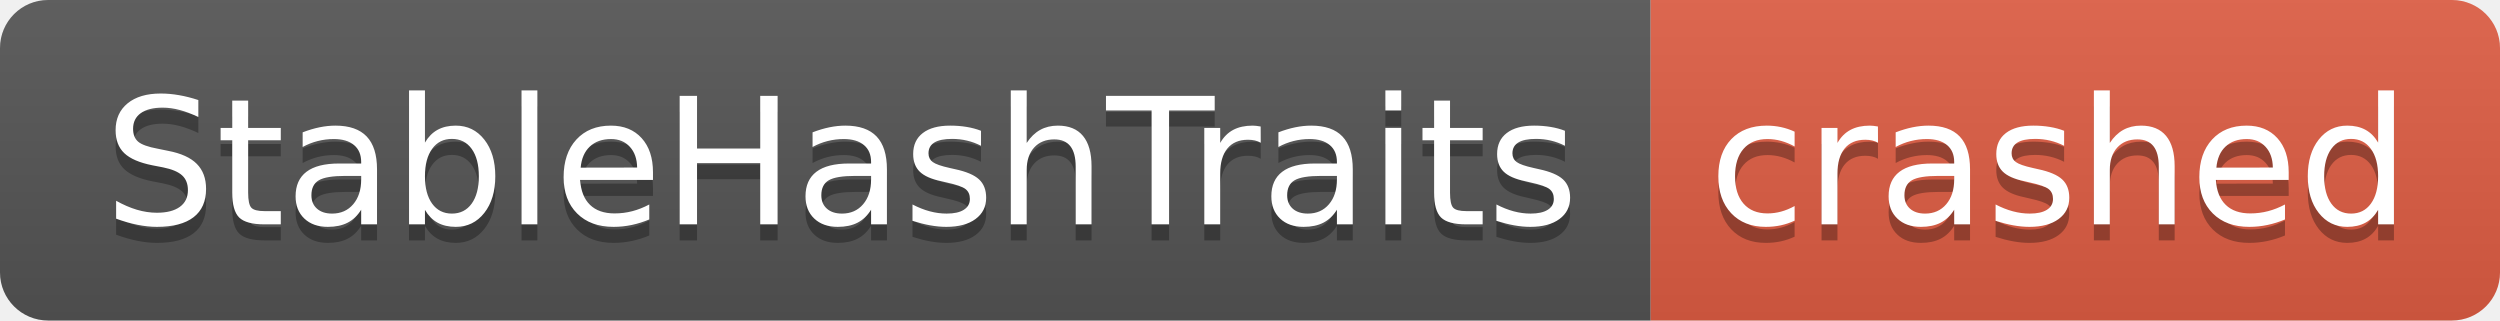
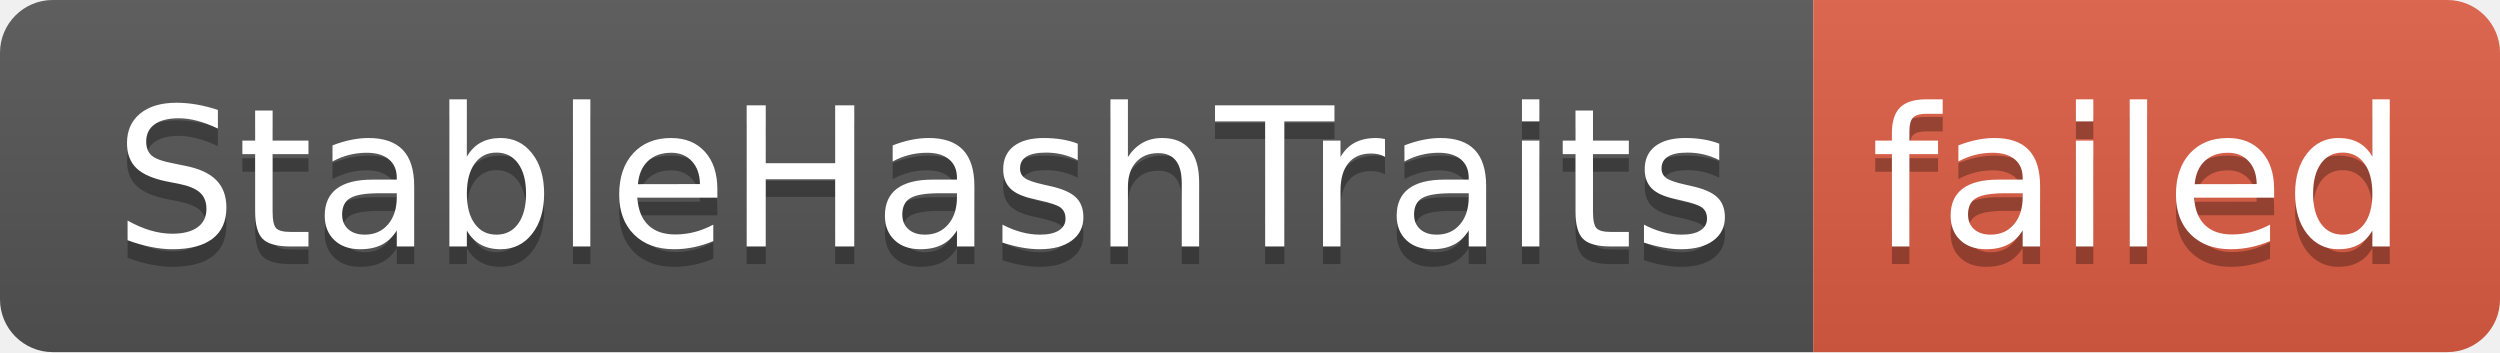
- <svg xmlns="http://www.w3.org/2000/svg" width="156" height="20" role="img" aria-label="StableHashTraits: crashed">
+ <svg xmlns="http://www.w3.org/2000/svg" width="142" height="20" role="img" aria-label="StableHashTraits: failed">
  <linearGradient id="s" x2="0" y2="100%">
    <stop offset="0" stop-color="#bbb" stop-opacity=".1" />
    <stop offset="1" stop-opacity=".1" />
  </linearGradient>
  <clipPath id="r">
-     <rect width="156" height="20" rx="3" fill="#fff" />
+     <rect width="142" height="20" rx="3" fill="#fff" />
  </clipPath>
  <g clip-path="url(#r)">
    <rect width="103" height="20" fill="#555" />
-     <rect x="103" width="53" height="20" fill="#e05d44" />
-     <rect width="156" height="20" fill="url(#s)" />
+     <rect x="103" width="39" height="20" fill="#e05d44" />
+     <rect width="142" height="20" fill="url(#s)" />
  </g>
  <g fill="#fff" text-anchor="middle" font-family="Verdana,Geneva,DejaVu Sans,sans-serif" text-rendering="geometricPrecision" font-size="110">
    <text aria-hidden="true" x="525" y="150" fill="#010101" fill-opacity=".3" transform="scale(.1)" textLength="930">StableHashTraits</text>
    <text x="525" y="140" transform="scale(.1)" fill="#fff" textLength="930">StableHashTraits</text>
-     <text aria-hidden="true" x="1285" y="150" fill="#010101" fill-opacity=".3" transform="scale(.1)" textLength="430">crashed</text>
-     <text x="1285" y="140" transform="scale(.1)" fill="#fff" textLength="430">crashed</text>
+     <text aria-hidden="true" x="1215" y="150" fill="#010101" fill-opacity=".3" transform="scale(.1)" textLength="290">failed</text>
+     <text x="1215" y="140" transform="scale(.1)" fill="#fff" textLength="290">failed</text>
  </g>
</svg>
